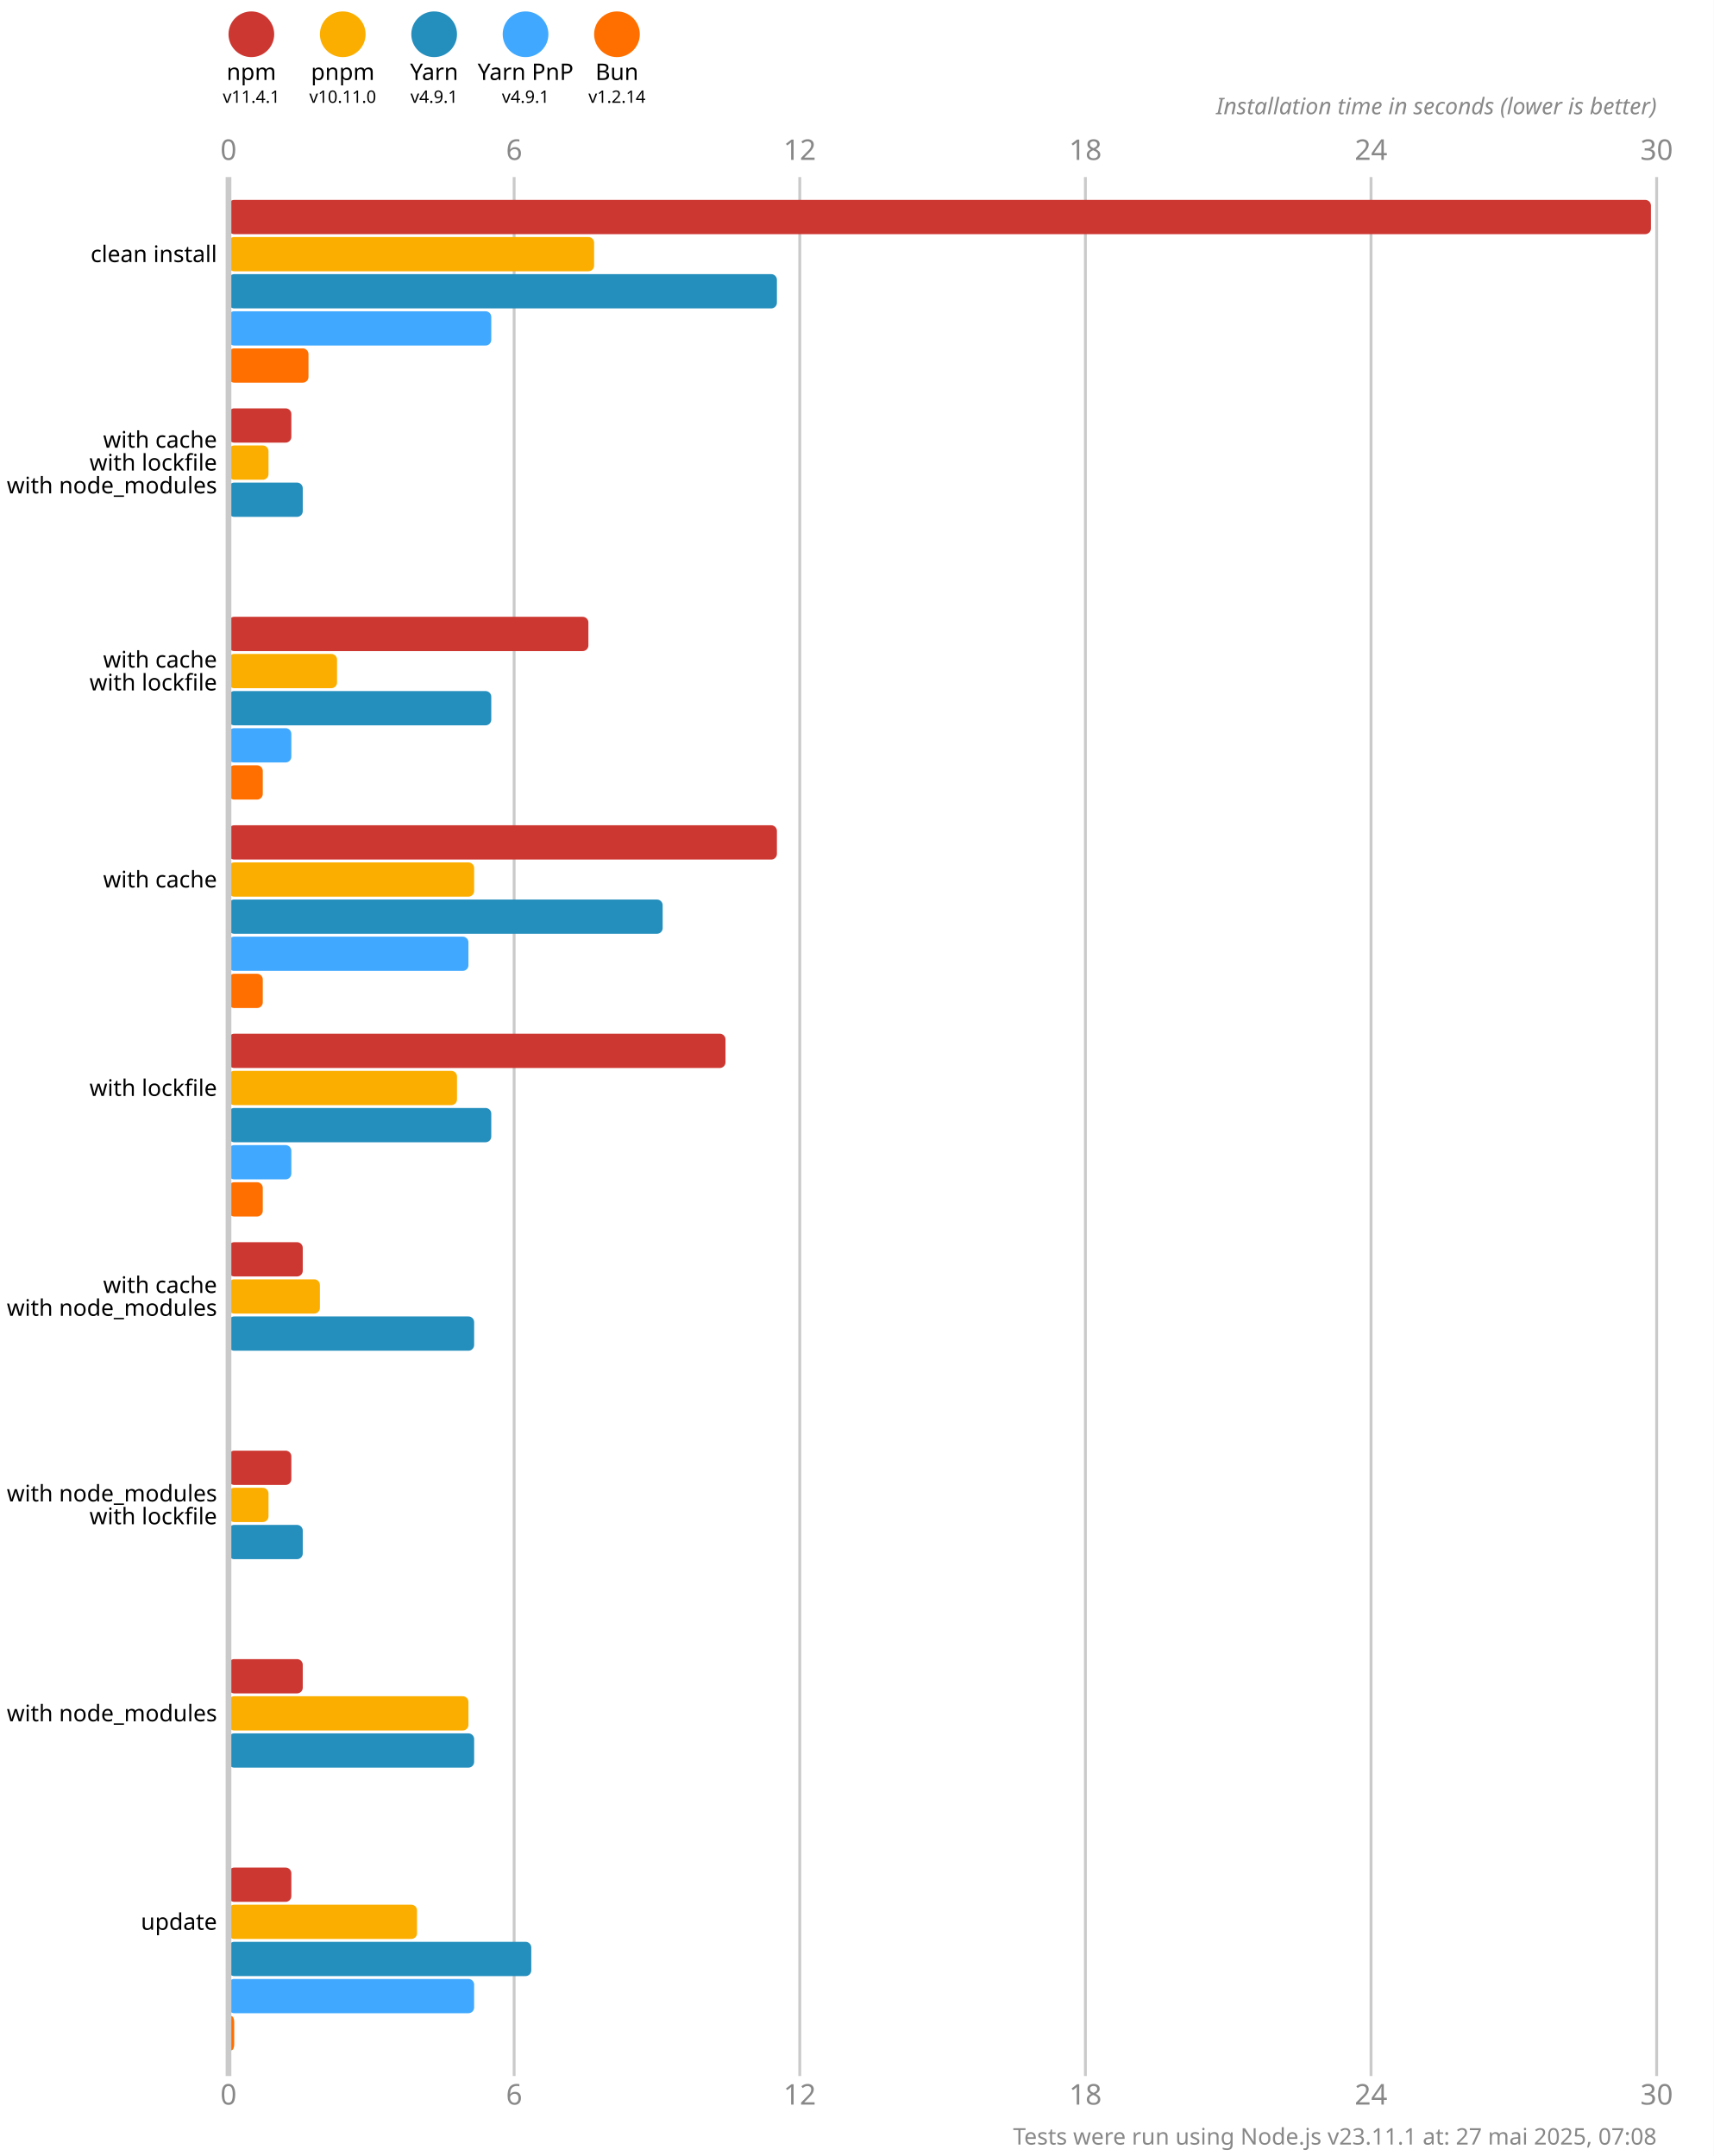
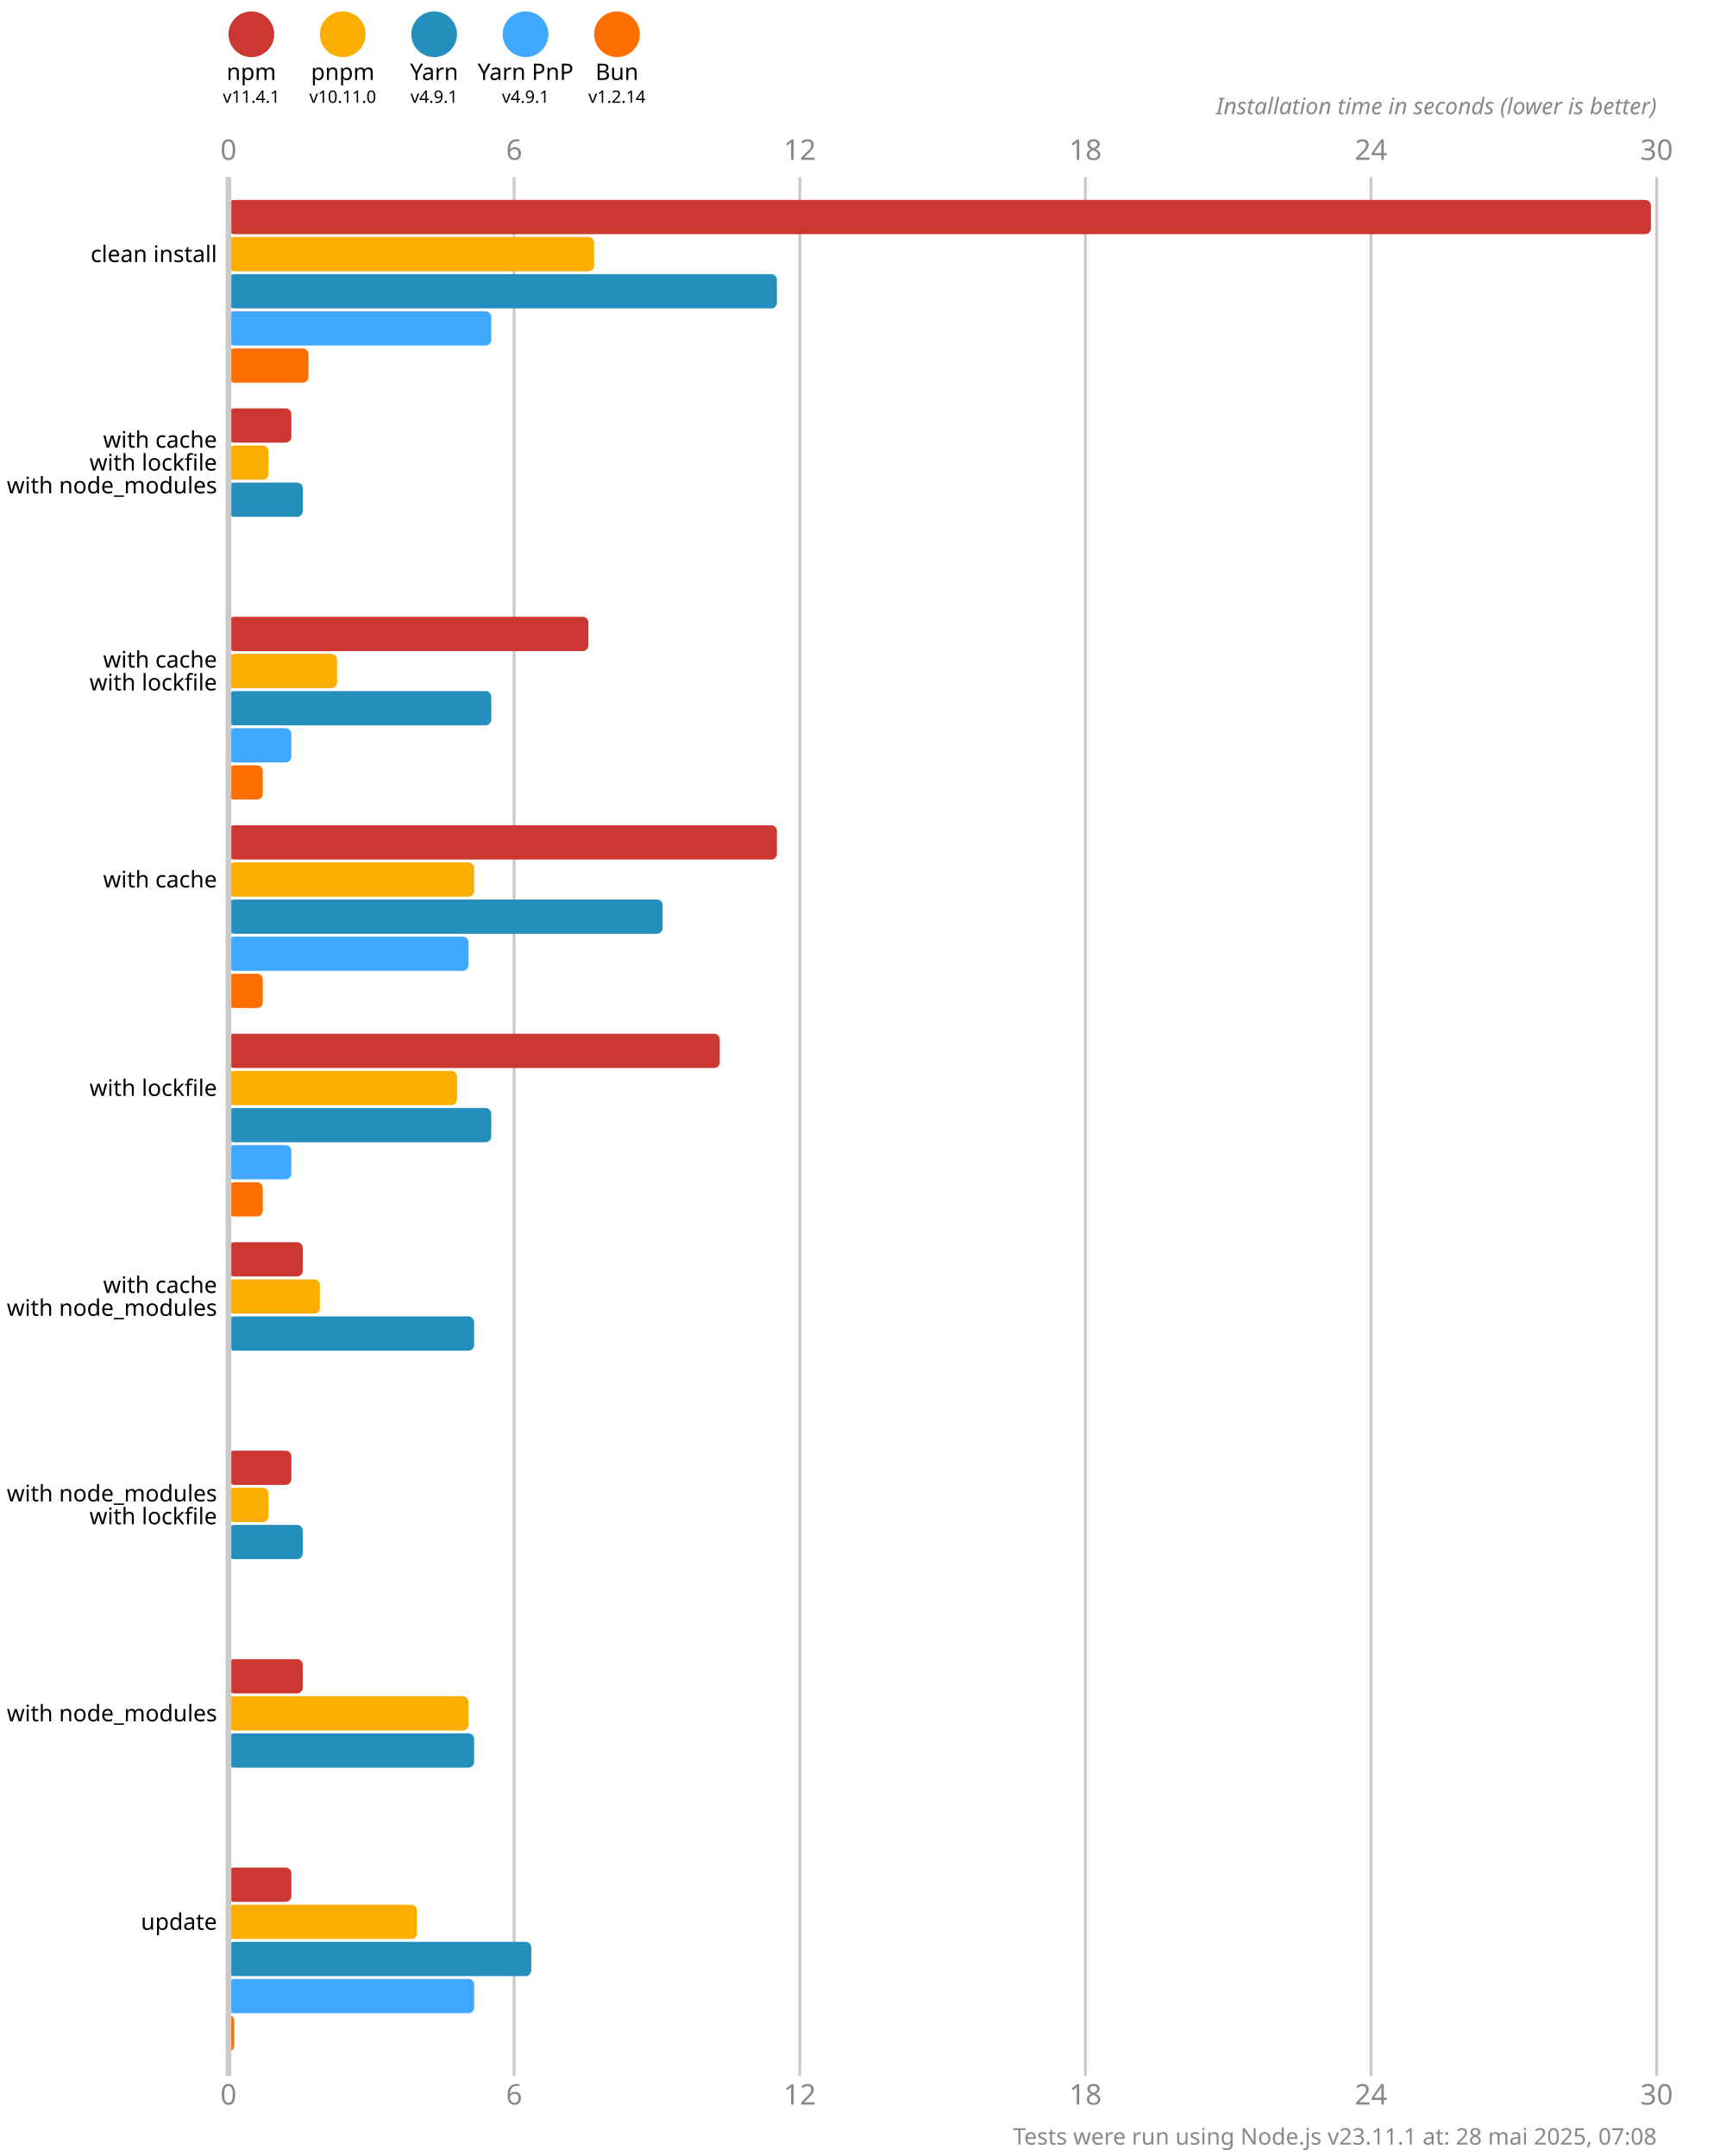
<svg xmlns="http://www.w3.org/2000/svg" version="1.1" viewBox="0 0 300 377.5">
  <style>
    .font { font-family: sans-serif; }
    .s3 { font-size: 3px; }
    .s4 { font-size: 4px; }
    .s5 { font-size: 5px; }
    .line { stroke: #cacaca; }
    .width { stroke-width: 0.5; }
    .text { fill: #888; }
  </style>
  <rect x="0" y="0" width="300" height="377.5" fill="#fff" />
  <circle cx="44" cy="6" r="4" fill="#cd3731" />
  <text x="44" y="14" class="font s4" text-anchor="middle">npm</text>
  <text x="44" y="18" class="font s3" text-anchor="middle">v11.4.1</text>
  <circle cx="60" cy="6" r="4" fill="#fbae00" />
  <text x="60" y="14" class="font s4" text-anchor="middle">pnpm</text>
  <text x="60" y="18" class="font s3" text-anchor="middle">v10.11.0</text>
  <circle cx="76" cy="6" r="4" fill="#248ebd" />
  <text x="76" y="14" class="font s4" text-anchor="middle">Yarn</text>
  <text x="76" y="18" class="font s3" text-anchor="middle">v4.9.1</text>
  <circle cx="92" cy="6" r="4" fill="#40a9ff" />
  <text x="92" y="14" class="font s4" text-anchor="middle">Yarn PnP</text>
  <text x="92" y="18" class="font s3" text-anchor="middle">v4.9.1</text>
  <circle cx="108" cy="6" r="4" fill="#ff6f00" />
  <text x="108" y="14" class="font s4" text-anchor="middle">Bun</text>
  <text x="108" y="18" class="font s3" text-anchor="middle">v1.2.14</text>
  <text x="40" y="28" class="font s5 text" text-anchor="middle">0</text>
  <text x="40" y="368.5" class="font s5 text" text-anchor="middle">0</text>
  <line x1="90" y1="31" x2="90" y2="363.5" class="line width" />
  <text x="90" y="28" class="font s5 text" text-anchor="middle">6</text>
  <text x="90" y="368.5" class="font s5 text" text-anchor="middle">6</text>
  <line x1="140" y1="31" x2="140" y2="363.5" class="line width" />
  <text x="140" y="28" class="font s5 text" text-anchor="middle">12</text>
  <text x="140" y="368.5" class="font s5 text" text-anchor="middle">12</text>
  <line x1="190" y1="31" x2="190" y2="363.5" class="line width" />
  <text x="190" y="28" class="font s5 text" text-anchor="middle">18</text>
  <text x="190" y="368.5" class="font s5 text" text-anchor="middle">18</text>
  <line x1="240" y1="31" x2="240" y2="363.5" class="line width" />
  <text x="240" y="28" class="font s5 text" text-anchor="middle">24</text>
  <text x="240" y="368.5" class="font s5 text" text-anchor="middle">24</text>
  <line x1="290" y1="31" x2="290" y2="363.5" class="line width" />
  <text x="290" y="28" class="font s5 text" text-anchor="middle">30</text>
  <text x="290" y="368.5" class="font s5 text" text-anchor="middle">30</text>
  <text x="290" y="20" class="font s4 text" font-style="italic" text-anchor="end">Installation time in seconds (lower is better)</text>
  <rect x="40" y="35" width="249" height="6" fill="#cd3731" rx="1" ry="1" />
  <rect x="40" y="41.5" width="64" height="6" fill="#fbae00" rx="1" ry="1" />
  <rect x="40" y="48" width="96" height="6" fill="#248ebd" rx="1" ry="1" />
  <rect x="40" y="54.5" width="46" height="6" fill="#40a9ff" rx="1" ry="1" />
  <rect x="40" y="61" width="14" height="6" fill="#ff6f00" rx="1" ry="1" />
  <rect x="40" y="71.5" width="11" height="6" fill="#cd3731" rx="1" ry="1" />
  <rect x="40" y="78" width="7" height="6" fill="#fbae00" rx="1" ry="1" />
  <rect x="40" y="84.5" width="13" height="6" fill="#248ebd" rx="1" ry="1" />
  <rect x="40" y="91" width="0" height="6" fill="#40a9ff" rx="1" ry="1" />
  <rect x="40" y="97.5" width="0" height="6" fill="#ff6f00" rx="1" ry="1" />
  <rect x="40" y="108" width="63" height="6" fill="#cd3731" rx="1" ry="1" />
  <rect x="40" y="114.5" width="19" height="6" fill="#fbae00" rx="1" ry="1" />
  <rect x="40" y="121" width="46" height="6" fill="#248ebd" rx="1" ry="1" />
  <rect x="40" y="127.5" width="11" height="6" fill="#40a9ff" rx="1" ry="1" />
  <rect x="40" y="134" width="6" height="6" fill="#ff6f00" rx="1" ry="1" />
  <rect x="40" y="144.5" width="96" height="6" fill="#cd3731" rx="1" ry="1" />
  <rect x="40" y="151" width="43" height="6" fill="#fbae00" rx="1" ry="1" />
  <rect x="40" y="157.5" width="76" height="6" fill="#248ebd" rx="1" ry="1" />
  <rect x="40" y="164" width="42" height="6" fill="#40a9ff" rx="1" ry="1" />
  <rect x="40" y="170.5" width="6" height="6" fill="#ff6f00" rx="1" ry="1" />
-   <rect x="40" y="181" width="87" height="6" fill="#cd3731" rx="1" ry="1" />
+   <rect x="40" y="181" width="86" height="6" fill="#cd3731" rx="1" ry="1" />
  <rect x="40" y="187.5" width="40" height="6" fill="#fbae00" rx="1" ry="1" />
  <rect x="40" y="194" width="46" height="6" fill="#248ebd" rx="1" ry="1" />
  <rect x="40" y="200.5" width="11" height="6" fill="#40a9ff" rx="1" ry="1" />
  <rect x="40" y="207" width="6" height="6" fill="#ff6f00" rx="1" ry="1" />
  <rect x="40" y="217.5" width="13" height="6" fill="#cd3731" rx="1" ry="1" />
  <rect x="40" y="224" width="16" height="6" fill="#fbae00" rx="1" ry="1" />
  <rect x="40" y="230.5" width="43" height="6" fill="#248ebd" rx="1" ry="1" />
  <rect x="40" y="237" width="0" height="6" fill="#40a9ff" rx="1" ry="1" />
  <rect x="40" y="243.5" width="0" height="6" fill="#ff6f00" rx="1" ry="1" />
  <rect x="40" y="254" width="11" height="6" fill="#cd3731" rx="1" ry="1" />
  <rect x="40" y="260.5" width="7" height="6" fill="#fbae00" rx="1" ry="1" />
  <rect x="40" y="267" width="13" height="6" fill="#248ebd" rx="1" ry="1" />
  <rect x="40" y="273.5" width="0" height="6" fill="#40a9ff" rx="1" ry="1" />
  <rect x="40" y="280" width="0" height="6" fill="#ff6f00" rx="1" ry="1" />
  <rect x="40" y="290.5" width="13" height="6" fill="#cd3731" rx="1" ry="1" />
  <rect x="40" y="297" width="42" height="6" fill="#fbae00" rx="1" ry="1" />
  <rect x="40" y="303.5" width="43" height="6" fill="#248ebd" rx="1" ry="1" />
  <rect x="40" y="310" width="0" height="6" fill="#40a9ff" rx="1" ry="1" />
  <rect x="40" y="316.5" width="0" height="6" fill="#ff6f00" rx="1" ry="1" />
  <rect x="40" y="327" width="11" height="6" fill="#cd3731" rx="1" ry="1" />
  <rect x="40" y="333.5" width="33" height="6" fill="#fbae00" rx="1" ry="1" />
  <rect x="40" y="340" width="53" height="6" fill="#248ebd" rx="1" ry="1" />
  <rect x="40" y="346.5" width="43" height="6" fill="#40a9ff" rx="1" ry="1" />
  <rect x="40" y="353" width="1" height="6" fill="#ff6f00" rx="1" ry="1" />
  <line x1="40" y1="31" x2="40" y2="363.5" class="line" />
  <text x="38" y="44.5" class="font s4" dominant-baseline="middle" text-anchor="end">clean install</text>
  <text x="38" y="77" class="font s4" dominant-baseline="middle" text-anchor="end">with cache</text>
  <text x="38" y="81" class="font s4" dominant-baseline="middle" text-anchor="end">with lockfile</text>
  <text x="38" y="85" class="font s4" dominant-baseline="middle" text-anchor="end">with node_modules</text>
  <text x="38" y="115.5" class="font s4" dominant-baseline="middle" text-anchor="end">with cache</text>
  <text x="38" y="119.5" class="font s4" dominant-baseline="middle" text-anchor="end">with lockfile</text>
  <text x="38" y="154" class="font s4" dominant-baseline="middle" text-anchor="end">with cache</text>
  <text x="38" y="190.5" class="font s4" dominant-baseline="middle" text-anchor="end">with lockfile</text>
  <text x="38" y="225" class="font s4" dominant-baseline="middle" text-anchor="end">with cache</text>
  <text x="38" y="229" class="font s4" dominant-baseline="middle" text-anchor="end">with node_modules</text>
  <text x="38" y="261.5" class="font s4" dominant-baseline="middle" text-anchor="end">with node_modules</text>
  <text x="38" y="265.5" class="font s4" dominant-baseline="middle" text-anchor="end">with lockfile</text>
  <text x="38" y="300" class="font s4" dominant-baseline="middle" text-anchor="end">with node_modules</text>
  <text x="38" y="336.5" class="font s4" dominant-baseline="middle" text-anchor="end">update</text>
-   <text x="290" y="375.5" class="font s4 text" text-anchor="end">Tests were run using Node.js v23.11.1 at: 27 mai 2025, 07:08</text>
+   <text x="290" y="375.5" class="font s4 text" text-anchor="end">Tests were run using Node.js v23.11.1 at: 28 mai 2025, 07:08</text>
</svg>
